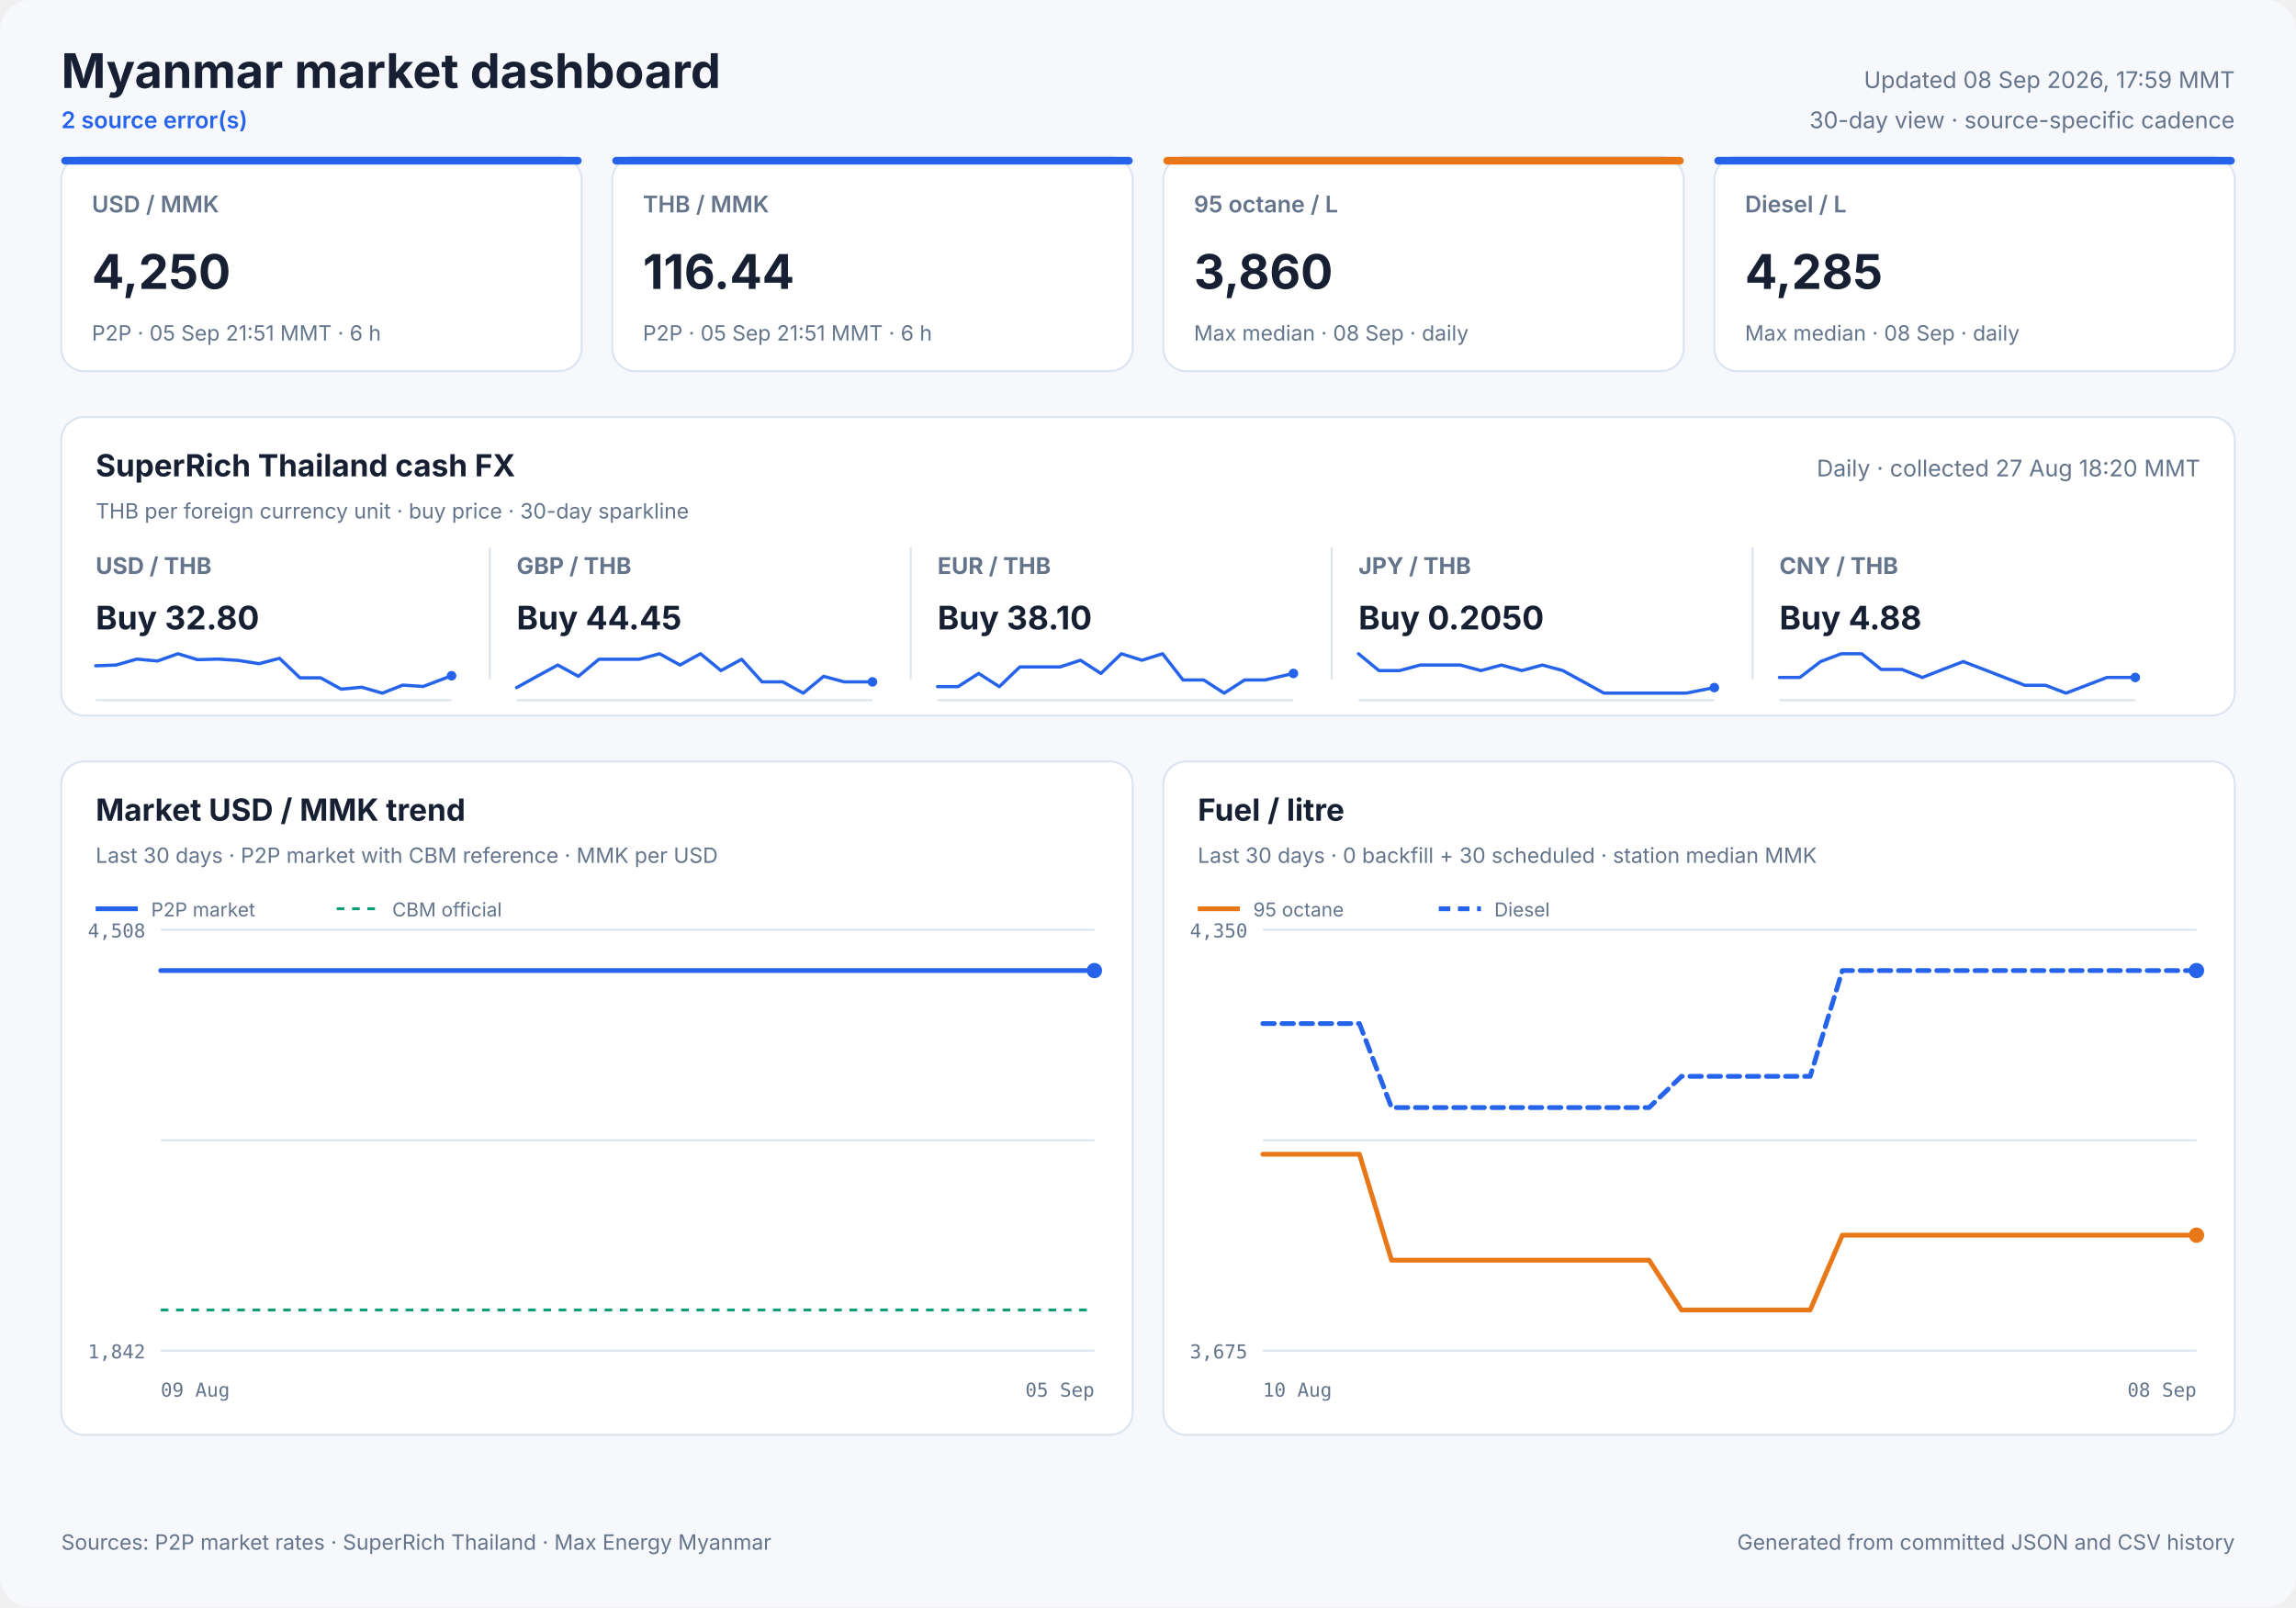
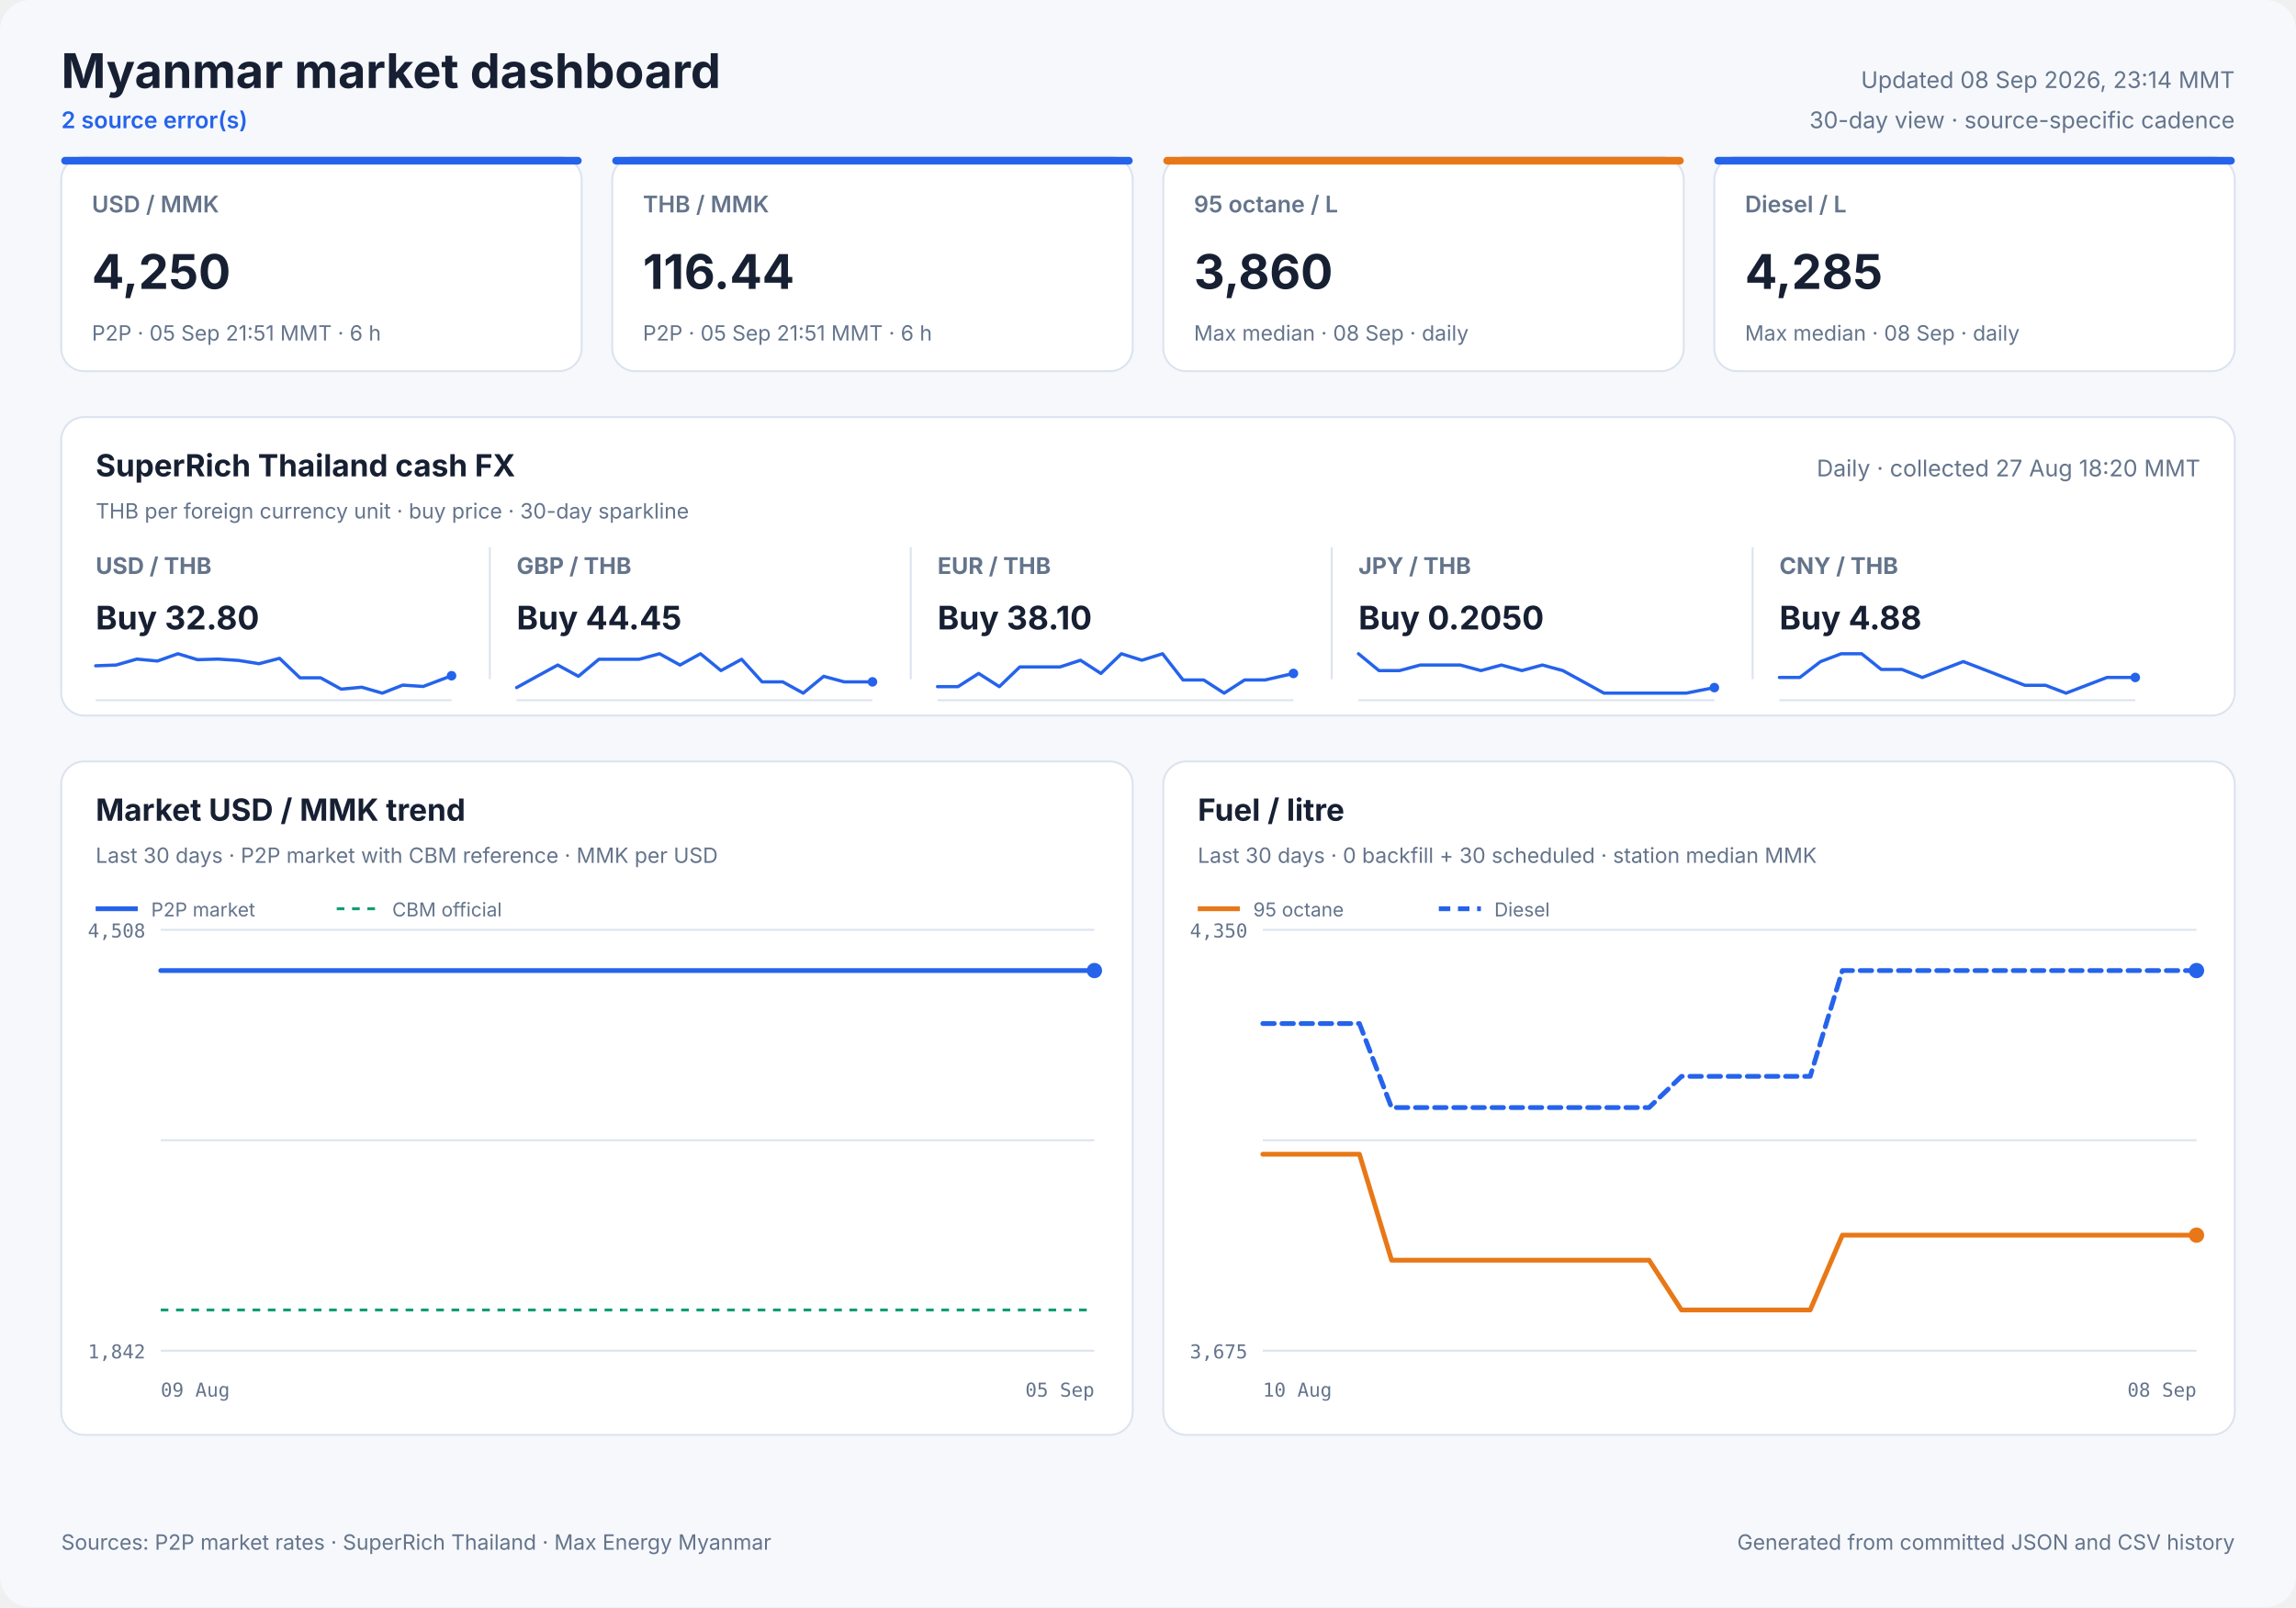
<svg xmlns="http://www.w3.org/2000/svg" width="1200" height="840" viewBox="0 0 1200 840" role="img">
  <style>
            text { font-family: Inter, ui-sans-serif, system-ui, -apple-system, sans-serif; fill: #172033; }
            .panel { fill: #ffffff; stroke: #dbe3ef; stroke-width: 1; }
            .title { font-size: 25px; font-weight: 700; }
            .freshness { font-size: 12px; fill: #64748b; }
            .status { font-size: 12px; fill: #2563eb; font-weight: 600; }
            .card-label { font-size: 12px; fill: #64748b; font-weight: 600; }
            .card-value { font-size: 25px; font-weight: 700; }
            .card-note { font-size: 11px; fill: #64748b; }
            .cash-pair { font-size: 12px; fill: #64748b; font-weight: 650; }
            .cash-value { font-size: 17px; font-weight: 700; }
            .cash-note { font-size: 11px; fill: #64748b; }
            .sparkline { stroke: #2563eb; stroke-width: 1.7; stroke-linecap: round; stroke-linejoin: round; }
            .sparkline-dot { fill: #2563eb; }
            .sparkline-baseline { stroke: #dbe3ef; stroke-width: 1; }
            .cash-sparkline-empty { font-size: 12px; fill: #94a3b8; }
            .panel-title { font-size: 16px; font-weight: 700; }
            .panel-subtitle { font-size: 11px; fill: #64748b; }
            .empty-title { font-size: 16px; font-weight: 650; fill: #64748b; }
            .empty-note { font-size: 12px; fill: #94a3b8; }
            .axis { font-size: 10px; fill: #64748b; font-family: ui-monospace, SFMono-Regular, monospace; }
            .legend { font-size: 10px; fill: #64748b; }
            .grid { stroke: #dbe3ef; stroke-width: 1; }
            .footer { font-size: 11px; fill: #64748b; }
        </style>
  <rect width="1200" height="840" rx="16" fill="#f6f8fc" />
  <text x="32" y="46" class="title" text-anchor="start">Myanmar market dashboard</text>
  <text x="32" y="67" class="status" text-anchor="start">2 source error(s)</text>
-   <text x="1168" y="46" class="freshness" text-anchor="end">Updated 08 Sep 2026, 17:59 MMT</text>
+   <text x="1168" y="46" class="freshness" text-anchor="end">Updated 08 Sep 2026, 23:14 MMT</text>
  <text x="1168" y="67" class="freshness" text-anchor="end">30-day view · source-specific cadence</text>
  <rect x="32" y="82" width="272" height="112" rx="12" class="panel" />
  <rect x="32" y="82" width="272" height="4" rx="2" fill="#2563eb" />
  <text x="48" y="111" class="card-label" text-anchor="start">USD / MMK</text>
  <text x="48" y="151" class="card-value" text-anchor="start">4,250</text>
  <text x="48" y="178" class="card-note" text-anchor="start">P2P · 05 Sep 21:51 MMT · 6 h</text>
  <rect x="320" y="82" width="272" height="112" rx="12" class="panel" />
  <rect x="320" y="82" width="272" height="4" rx="2" fill="#2563eb" />
  <text x="336" y="111" class="card-label" text-anchor="start">THB / MMK</text>
  <text x="336" y="151" class="card-value" text-anchor="start">116.44</text>
  <text x="336" y="178" class="card-note" text-anchor="start">P2P · 05 Sep 21:51 MMT · 6 h</text>
  <rect x="608" y="82" width="272" height="112" rx="12" class="panel" />
  <rect x="608" y="82" width="272" height="4" rx="2" fill="#e87817" />
  <text x="624" y="111" class="card-label" text-anchor="start">95 octane / L</text>
  <text x="624" y="151" class="card-value" text-anchor="start">3,860</text>
  <text x="624" y="178" class="card-note" text-anchor="start">Max median · 08 Sep · daily</text>
  <rect x="896" y="82" width="272" height="112" rx="12" class="panel" />
  <rect x="896" y="82" width="272" height="4" rx="2" fill="#2563eb" />
  <text x="912" y="111" class="card-label" text-anchor="start">Diesel / L</text>
  <text x="912" y="151" class="card-value" text-anchor="start">4,285</text>
  <text x="912" y="178" class="card-note" text-anchor="start">Max median · 08 Sep · daily</text>
  <rect x="32" y="218" width="1136" height="156" rx="12" class="panel" />
  <text x="50" y="249" class="panel-title" text-anchor="start">SuperRich Thailand cash FX</text>
  <text x="50" y="271" class="panel-subtitle" text-anchor="start">THB per foreign currency unit · buy price · 30-day sparkline</text>
  <text x="1150" y="249" class="freshness" text-anchor="end">Daily · collected 27 Aug 18:20 MMT</text>
  <text x="50" y="300" class="cash-pair" text-anchor="start">USD / THB</text>
  <text x="50" y="329" class="cash-value" text-anchor="start">Buy 32.80</text>
  <line x1="50" y1="366.0" x2="236" y2="366.0" class="sparkline-baseline" />
  <polyline points="50.0,348.0 60.7,347.6 71.5,344.5 82.3,345.5 93.0,341.7 103.2,344.8 114.0,344.5 124.7,345.2 135.4,346.9 146.1,344.1 156.8,354.3 167.6,354.3 178.3,360.2 189.1,359.2 199.8,362.3 210.5,358.1 221.2,358.8 236.0,353.2" fill="none" class="sparkline" />
  <circle cx="236.0" cy="353.2" r="2.5" class="sparkline-dot" />
  <line x1="256" y1="286" x2="256" y2="355" class="grid" />
  <text x="270" y="300" class="cash-pair" text-anchor="start">GBP / THB</text>
  <text x="270" y="329" class="cash-value" text-anchor="start">Buy 44.45</text>
  <line x1="270" y1="366.0" x2="456" y2="366.0" class="sparkline-baseline" />
  <polyline points="270.0,359.4 280.7,353.5 291.5,347.6 302.3,353.5 313.0,344.6 323.2,344.6 334.0,344.6 344.7,341.7 355.4,347.6 366.1,341.7 376.8,350.5 387.6,344.6 398.3,356.4 409.1,356.4 419.8,362.3 430.5,353.5 441.2,356.4 456.0,356.4" fill="none" class="sparkline" />
  <circle cx="456.0" cy="356.4" r="2.5" class="sparkline-dot" />
  <line x1="476" y1="286" x2="476" y2="355" class="grid" />
  <text x="490" y="300" class="cash-pair" text-anchor="start">EUR / THB</text>
  <text x="490" y="329" class="cash-value" text-anchor="start">Buy 38.10</text>
  <line x1="490" y1="366.0" x2="676" y2="366.0" class="sparkline-baseline" />
  <polyline points="490.0,358.9 500.7,358.9 511.5,352.0 522.3,358.9 533.0,348.6 543.2,348.6 554.0,348.6 564.7,345.1 575.4,352.0 586.1,341.7 596.8,345.1 607.6,341.7 618.3,355.4 629.1,355.4 639.8,362.3 650.5,355.4 661.2,355.4 676.0,352.0" fill="none" class="sparkline" />
  <circle cx="676.0" cy="352.0" r="2.5" class="sparkline-dot" />
  <line x1="696" y1="286" x2="696" y2="355" class="grid" />
  <text x="710" y="300" class="cash-pair" text-anchor="start">JPY / THB</text>
  <text x="710" y="329" class="cash-value" text-anchor="start">Buy 0.2050</text>
  <line x1="710" y1="366.0" x2="896" y2="366.0" class="sparkline-baseline" />
  <polyline points="710.0,341.7 720.7,350.5 731.5,350.5 742.3,347.6 753.0,347.6 763.2,347.6 774.0,350.5 784.7,347.6 795.4,350.5 806.1,347.6 816.8,350.5 827.6,356.4 838.3,362.3 849.1,362.3 859.8,362.3 870.5,362.3 881.2,362.3 896.0,359.4" fill="none" class="sparkline" />
  <circle cx="896.0" cy="359.4" r="2.5" class="sparkline-dot" />
  <line x1="916" y1="286" x2="916" y2="355" class="grid" />
  <text x="930" y="300" class="cash-pair" text-anchor="start">CNY / THB</text>
  <text x="930" y="329" class="cash-value" text-anchor="start">Buy 4.88</text>
  <line x1="930" y1="366.0" x2="1116" y2="366.0" class="sparkline-baseline" />
  <polyline points="930.0,354.1 940.7,354.1 951.5,345.8 962.3,341.7 973.0,341.7 983.2,349.9 994.0,349.9 1004.7,354.1 1015.4,349.9 1026.1,345.8 1036.8,349.9 1047.6,354.1 1058.3,358.2 1069.1,358.2 1079.8,362.3 1090.5,358.2 1101.2,354.1 1116.0,354.1" fill="none" class="sparkline" />
  <circle cx="1116.0" cy="354.1" r="2.5" class="sparkline-dot" />
  <rect x="32" y="398" width="560" height="352" rx="12" class="panel" />
  <text x="50" y="429" class="panel-title" text-anchor="start">Market USD / MMK trend</text>
  <text x="50" y="451" class="panel-subtitle" text-anchor="start">Last 30 days · P2P market with CBM reference · MMK per USD</text>
  <line x1="84" y1="486.0" x2="572" y2="486.0" class="grid" />
  <line x1="84" y1="596.0" x2="572" y2="596.0" class="grid" />
  <line x1="84" y1="706.0" x2="572" y2="706.0" class="grid" />
  <text x="76" y="490" class="axis" text-anchor="end">4,508</text>
  <text x="76" y="710" class="axis" text-anchor="end">1,842</text>
  <text x="84" y="730" class="axis" text-anchor="start">09 Aug</text>
  <text x="572" y="730" class="axis" text-anchor="end">05 Sep</text>
  <line x1="84" y1="684.7" x2="572" y2="684.7" stroke="#0f9d75" stroke-width="1.5" stroke-dasharray="4 4" />
-   <polyline points="84.0,507.3 88.3,507.3 93.9,507.3 98.1,507.3 102.3,507.3 106.5,507.3 111.9,507.3 115.7,507.3 120.3,507.3 130.2,507.3 133.9,507.3 138.4,507.3 142.6,507.3 148.3,507.3 152.0,507.3 156.4,507.3 160.6,507.3 166.3,507.3 170.0,507.3 174.4,507.3 178.6,507.3 183.5,507.3 187.3,507.3 191.8,507.3 196.2,507.3 201.6,507.3 205.4,507.3 209.9,507.3 214.2,507.3 219.6,507.3 223.7,507.3 228.0,507.3 232.4,507.3 237.5,507.3 241.5,507.3 246.0,507.3 250.4,507.3 255.6,507.3 259.5,507.3 264.1,507.3 268.4,507.3 273.6,507.3 277.5,507.3 282.1,507.3 286.5,507.3 291.7,507.3 295.6,507.3 300.1,507.3 304.5,507.3 309.6,507.3 313.5,507.3 318.0,507.3 322.4,507.3 327.8,507.3 331.5,507.3 336.0,507.3 340.4,507.3 345.7,507.3 349.9,507.3 354.3,507.3 358.6,507.3 363.7,507.3 367.7,507.3 372.2,507.3 376.6,507.3 381.8,507.3 385.7,507.3 390.4,507.3 395.5,507.3 405.8,507.3 415.1,507.3 425.0,507.3 433.2,507.3 439.7,507.3 446.9,507.3 450.1,507.3 456.5,507.3 461.4,507.3 465.0,507.3 468.3,507.3 474.7,507.3 481.0,507.3 487.6,507.3 492.4,507.3 497.3,507.3 501.0,507.3 504.3,507.3 510.0,507.3 515.0,507.3 518.9,507.3 522.3,507.3 528.0,507.3 533.0,507.3 536.9,507.3 540.3,507.3 546.0,507.3 551.1,507.3 554.8,507.3 558.1,507.3 564.0,507.3 568.5,507.3 572.0,507.3" fill="none" stroke="#2563eb" stroke-width="2.5" stroke-linecap="round" stroke-linejoin="round" />
+   <polyline points="84.0,507.3 89.7,507.3 93.9,507.3 98.2,507.3 102.4,507.3 107.8,507.3 111.7,507.3 116.3,507.3 126.3,507.3 130.1,507.3 134.6,507.3 138.8,507.3 144.6,507.3 148.3,507.3 152.8,507.3 157.0,507.3 162.7,507.3 166.4,507.3 170.9,507.3 175.1,507.3 180.0,507.3 183.9,507.3 188.5,507.3 192.9,507.3 198.3,507.3 202.1,507.3 206.7,507.3 211.0,507.3 216.4,507.3 220.6,507.3 224.9,507.3 229.4,507.3 234.6,507.3 238.6,507.3 243.2,507.3 247.6,507.3 252.8,507.3 256.8,507.3 261.4,507.3 265.7,507.3 270.9,507.3 274.9,507.3 279.6,507.3 284.0,507.3 289.2,507.3 293.1,507.3 297.7,507.3 302.1,507.3 307.3,507.3 311.2,507.3 315.8,507.3 320.2,507.3 325.6,507.3 329.4,507.3 334.0,507.3 338.3,507.3 343.7,507.3 347.9,507.3 352.4,507.3 356.7,507.3 361.9,507.3 365.9,507.3 370.5,507.3 374.8,507.3 380.1,507.3 384.1,507.3 388.8,507.3 393.9,507.3 404.3,507.3 413.7,507.3 423.7,507.3 432.0,507.3 438.6,507.3 445.8,507.3 449.0,507.3 455.5,507.3 460.4,507.3 464.0,507.3 467.4,507.3 473.9,507.3 480.2,507.3 486.8,507.3 491.7,507.3 496.6,507.3 500.3,507.3 503.7,507.3 509.5,507.3 514.5,507.3 518.5,507.3 521.8,507.3 527.6,507.3 532.7,507.3 536.5,507.3 540.0,507.3 545.8,507.3 550.9,507.3 554.7,507.3 558.0,507.3 563.9,507.3 568.5,507.3 572.0,507.3" fill="none" stroke="#2563eb" stroke-width="2.5" stroke-linecap="round" stroke-linejoin="round" />
  <circle cx="572.0" cy="507.3" r="4" fill="#2563eb" />
  <line x1="50" y1="475" x2="72" y2="475" stroke="#2563eb" stroke-width="2.5" />
  <text x="79" y="479" class="legend" text-anchor="start">P2P market</text>
  <line x1="176" y1="475" x2="198" y2="475" stroke="#0f9d75" stroke-width="1.5" stroke-dasharray="4 4" />
  <text x="205" y="479" class="legend" text-anchor="start">CBM official</text>
  <rect x="608" y="398" width="560" height="352" rx="12" class="panel" />
  <text x="626" y="429" class="panel-title" text-anchor="start">Fuel / litre</text>
  <text x="626" y="451" class="panel-subtitle" text-anchor="start">Last 30 days · 0 backfill + 30 scheduled · station median MMK</text>
  <line x1="660" y1="486.0" x2="1148" y2="486.0" class="grid" />
  <line x1="660" y1="596.0" x2="1148" y2="596.0" class="grid" />
  <line x1="660" y1="706.0" x2="1148" y2="706.0" class="grid" />
  <text x="652" y="490" class="axis" text-anchor="end">4,350</text>
  <text x="652" y="710" class="axis" text-anchor="end">3,675</text>
  <text x="660" y="730" class="axis" text-anchor="start">10 Aug</text>
  <text x="1148" y="730" class="axis" text-anchor="end">08 Sep</text>
  <polyline points="660.0,603.3 676.8,603.3 693.7,603.3 710.5,603.3 727.3,658.7 744.1,658.7 761.0,658.7 777.8,658.7 794.6,658.7 811.4,658.7 828.3,658.7 845.1,658.7 861.9,658.7 878.8,684.7 895.6,684.7 912.4,684.7 929.2,684.7 946.1,684.7 962.9,645.6 979.7,645.6 996.6,645.6 1013.4,645.6 1030.2,645.6 1047.0,645.6 1063.9,645.6 1080.7,645.6 1097.5,645.6 1114.3,645.6 1131.2,645.6 1148.0,645.6" fill="none" stroke="#e87817" stroke-width="2.5" stroke-linecap="round" stroke-linejoin="round" />
  <circle cx="1148.0" cy="645.6" r="4" fill="#e87817" />
  <line x1="626" y1="475" x2="648" y2="475" stroke="#e87817" stroke-width="2.5" />
  <text x="655" y="479" class="legend" text-anchor="start">95 octane</text>
  <polyline points="660.0,535.0 676.8,535.0 693.7,535.0 710.5,535.0 727.3,578.9 744.1,578.9 761.0,578.9 777.8,578.9 794.6,578.9 811.4,578.9 828.3,578.9 845.1,578.9 861.9,578.9 878.8,562.6 895.6,562.6 912.4,562.6 929.2,562.6 946.1,562.6 962.9,507.3 979.7,507.3 996.6,507.3 1013.4,507.3 1030.2,507.3 1047.0,507.3 1063.9,507.3 1080.7,507.3 1097.5,507.3 1114.3,507.3 1131.2,507.3 1148.0,507.3" fill="none" stroke="#2563eb" stroke-width="2.5" stroke-linecap="round" stroke-linejoin="round" stroke-dasharray="6 4" />
  <circle cx="1148.0" cy="507.3" r="4" fill="#2563eb" />
  <line x1="752" y1="475" x2="774" y2="475" stroke="#2563eb" stroke-width="2.5" stroke-dasharray="6 4" />
  <text x="781" y="479" class="legend" text-anchor="start">Diesel</text>
  <text x="32" y="810" class="footer" text-anchor="start">Sources: P2P market rates · SuperRich Thailand · Max Energy Myanmar</text>
  <text x="1168" y="810" class="footer" text-anchor="end">Generated from committed JSON and CSV history</text>
</svg>
